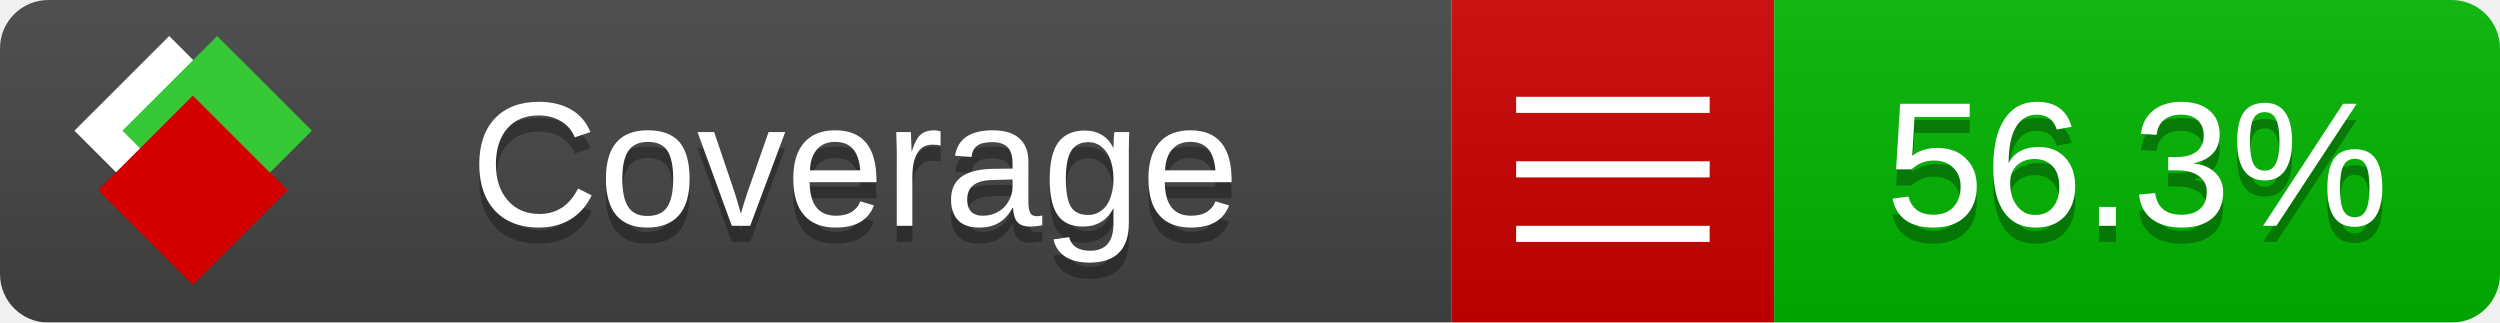
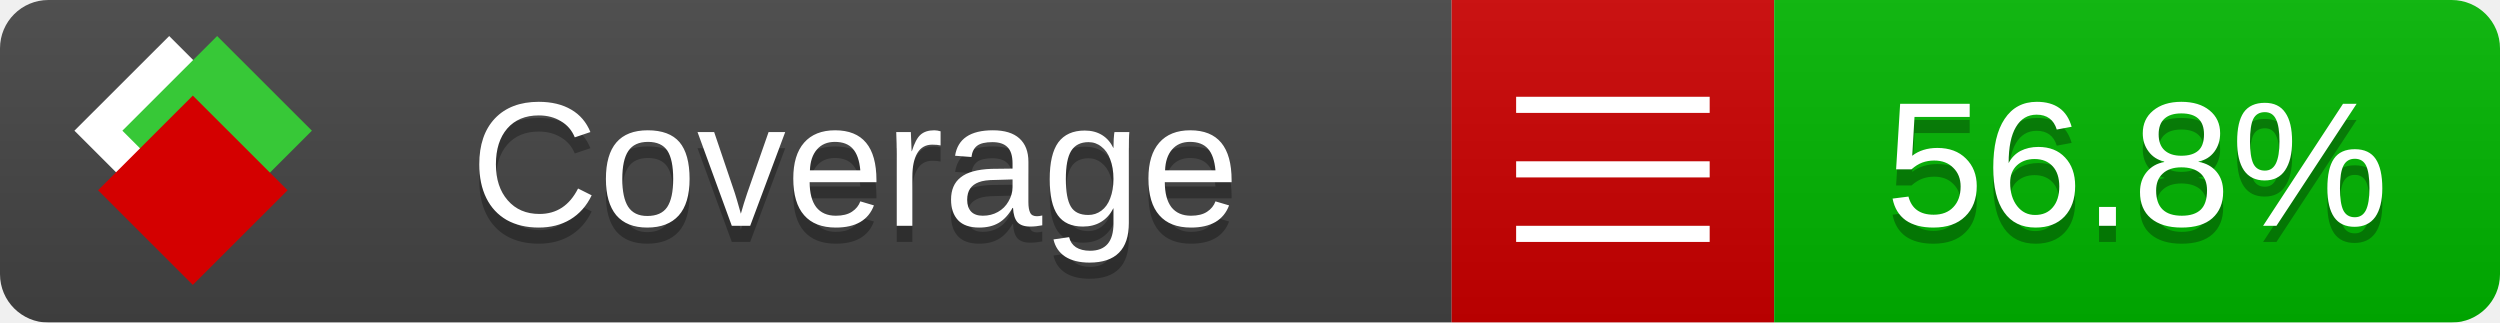
<svg xmlns="http://www.w3.org/2000/svg" xmlns:xlink="http://www.w3.org/1999/xlink" width="155" height="20">
  <style type="text/css">
          
            @keyframes fade1 {
                0% { visibility: visible; opacity: 1; }
               27% { visibility: visible; opacity: 1; }
               33% { visibility: hidden; opacity: 0; }
               60% { visibility: hidden; opacity: 0; }
               66% { visibility: hidden; opacity: 0; }
               93% { visibility: hidden; opacity: 0; }
              100% { visibility: visible; opacity: 1; }
            }
            @keyframes fade2 {
                0% { visibility: hidden; opacity: 0; }
               27% { visibility: hidden; opacity: 0; }
               33% { visibility: visible; opacity: 1; }
               60% { visibility: visible; opacity: 1; }
               66% { visibility: hidden; opacity: 0; }
               93% { visibility: hidden; opacity: 0; }
              100% { visibility: hidden; opacity: 0; }
            }
            @keyframes fade3 {
                0% { visibility: hidden; opacity: 0; }
               27% { visibility: hidden; opacity: 0; }
               33% { visibility: hidden; opacity: 0; }
               60% { visibility: hidden; opacity: 0; }
               66% { visibility: visible; opacity: 1; }
               93% { visibility: visible; opacity: 1; }
              100% { visibility: hidden; opacity: 0; }
            }
            .linecoverage {
                animation-duration: 15s;
                animation-name: fade1;
                animation-iteration-count: infinite;
            }
            .branchcoverage {
                animation-duration: 15s;
                animation-name: fade2;
                animation-iteration-count: infinite;
            }
            .methodcoverage {
                animation-duration: 15s;
                animation-name: fade3;
                animation-iteration-count: infinite;
            }
          
    </style>
  <defs>
    <linearGradient id="gradient" x2="0" y2="100%">
      <stop offset="0" stop-color="#bbb" stop-opacity=".1" />
      <stop offset="1" stop-opacity=".1" />
    </linearGradient>
    <linearGradient id="c">
      <stop offset="0" stop-color="#d40000" />
      <stop offset="1" stop-color="#ff2a2a" />
    </linearGradient>
    <linearGradient id="a">
      <stop offset="0" stop-color="#e0e0de" />
      <stop offset="1" stop-color="#fff" />
    </linearGradient>
    <linearGradient id="b">
      <stop offset="0" stop-color="#37c837" />
      <stop offset="1" stop-color="#217821" />
    </linearGradient>
    <linearGradient xlink:href="#a" id="e" x1="106.44" x2="69.96" y1="-11.96" y2="-46.84" gradientTransform="matrix(-.8426 -.00045 -.00045 -.8426 -94.27 -75.82)" gradientUnits="userSpaceOnUse" />
    <linearGradient xlink:href="#b" id="f" x1="56.19" x2="77.97" y1="-23.45" y2="10.62" gradientTransform="matrix(.8426 .00045 .00045 .8426 94.27 75.82)" gradientUnits="userSpaceOnUse" />
    <linearGradient xlink:href="#c" id="g" x1="79.98" x2="132.9" y1="10.79" y2="10.79" gradientTransform="matrix(.8426 .00045 .00045 .8426 94.27 75.82)" gradientUnits="userSpaceOnUse" />
    <mask id="mask">
      <rect width="155" height="20" rx="3" fill="#fff" />
    </mask>
    <g id="icon" transform="matrix(.04486 0 0 .04481 -.48 -.63)">
      <rect width="52.92" height="52.92" x="-109.72" y="-27.13" fill="url(#e)" transform="rotate(-135)" />
      <rect width="52.92" height="52.92" x="70.19" y="-39.18" fill="url(#f)" transform="rotate(45)" />
      <rect width="52.92" height="52.92" x="80.05" y="-15.74" fill="url(#g)" transform="rotate(45)" />
    </g>
  </defs>
  <g mask="url(#mask)">
    <rect x="0" y="0" width="90" height="20" fill="#444" />
    <rect x="90" y="0" width="20" height="20" fill="#c00" />
    <rect x="110" y="0" width="45" height="20" fill="#00B600" />
    <rect x="0" y="0" width="155" height="20" fill="url(#gradient)" />
  </g>
  <g>
    <path class="" stroke="#fff" d="M94 6.5 h12 M94 10.5 h12 M94 14.5 h12" />
  </g>
  <g fill="#fff" text-anchor="middle" font-family="Verdana,Arial,Geneva,sans-serif" font-size="11">
    <a xlink:href="https://github.com/danielpalme/ReportGenerator" target="_top">
      <use xlink:href="#icon" transform="translate(3,1) scale(3.5)" />
    </a>
    <text x="53" y="15" fill="#010101" fill-opacity=".3">Coverage</text>
    <text x="53" y="14" fill="#fff">Coverage</text>
-     <text class="" x="132.5" y="15" fill="#010101" fill-opacity=".3">56.3%</text>
-     <text class="" x="132.5" y="14">56.3%</text>
+     <text class="" x="132.5" y="15" fill="#010101" fill-opacity=".3">56.8%</text>
+     <text class="" x="132.5" y="14">56.8%</text>
  </g>
  <g>
    <rect class="" x="90" y="0" width="65" height="20" fill-opacity="0" />
  </g>
</svg>
